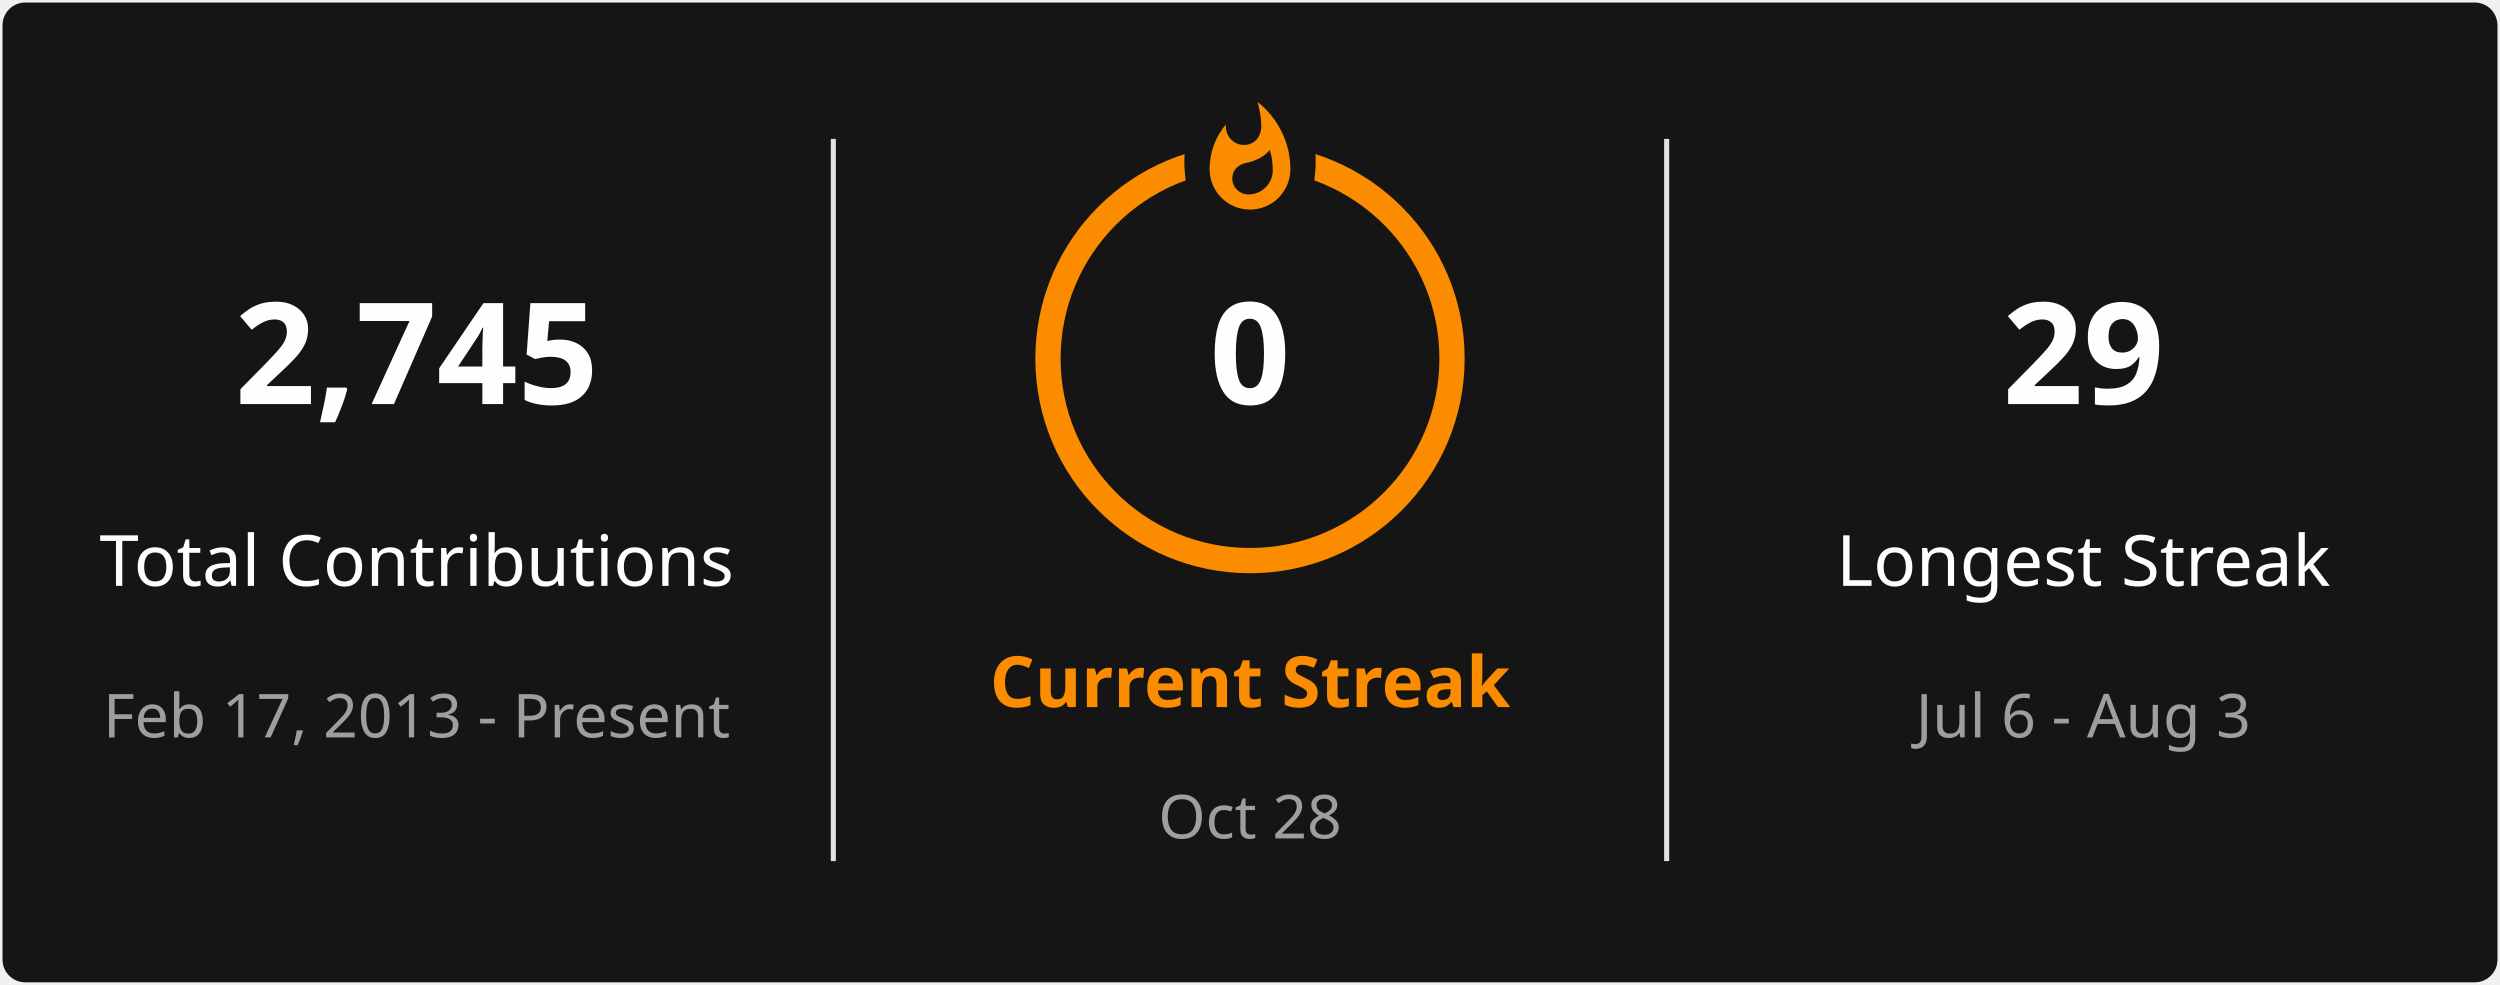
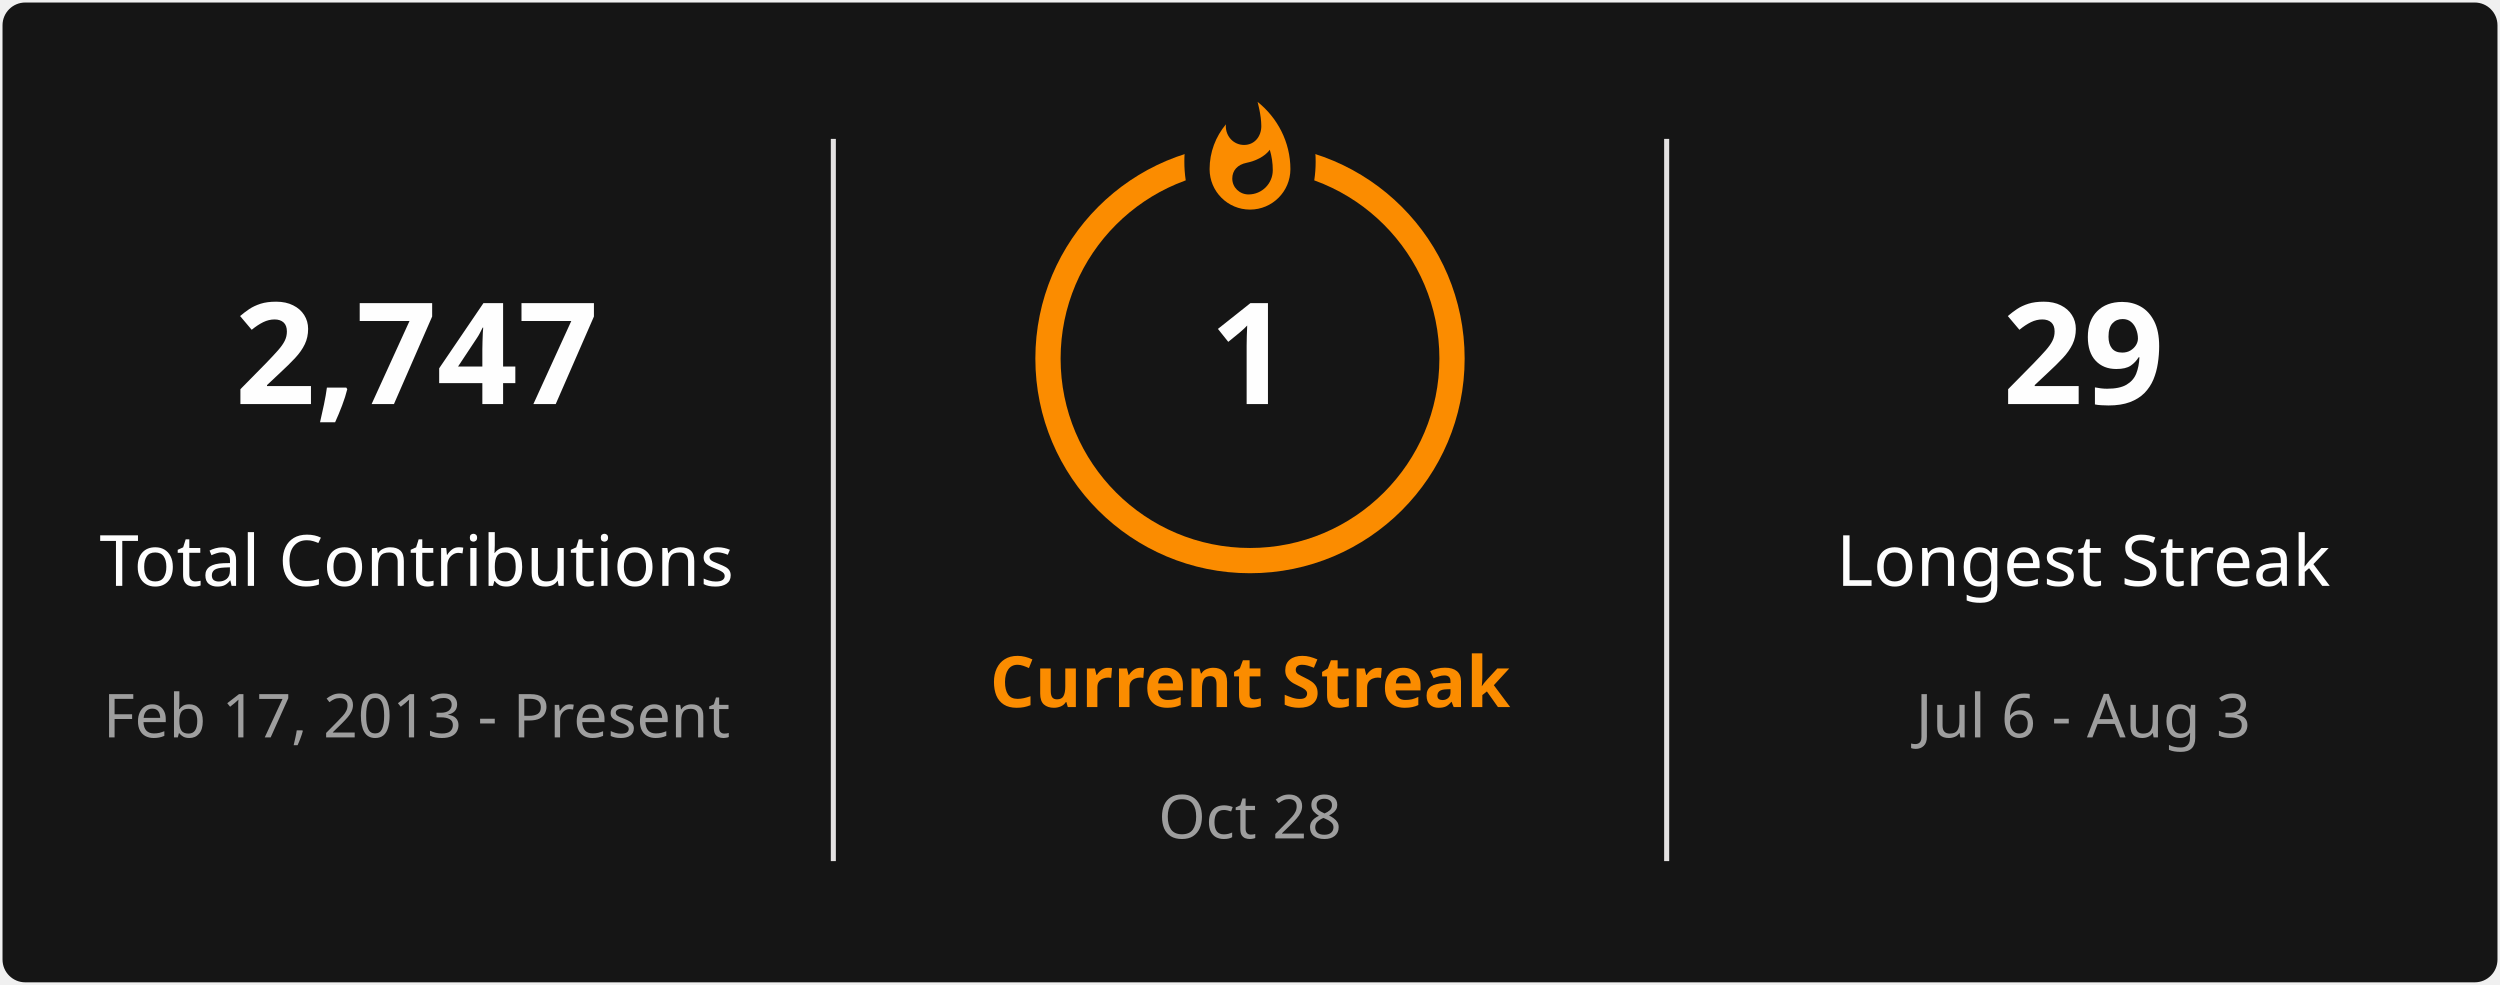
<svg xmlns="http://www.w3.org/2000/svg" style="isolation: isolate" viewBox="0 0 495 195" width="495px" height="195px" direction="ltr">
  <defs>
    <clipPath id="outer_rectangle">
      <rect width="495" height="195" rx="4.5" />
    </clipPath>
    <mask id="mask_out_ring_behind_fire">
      <rect width="495" height="195" fill="white" />
      <ellipse id="mask-ellipse" cx="247.5" cy="32" rx="13" ry="18" fill="black" />
    </mask>
  </defs>
  <g clip-path="url(#outer_rectangle)">
    <g style="isolation: isolate">
      <rect stroke="#000000" stroke-opacity="0" fill="#151515" rx="4.5" x="0.5" y="0.5" width="494" height="194" />
    </g>
    <g style="isolation: isolate">
      <line x1="165" y1="28" x2="165" y2="170" vector-effect="non-scaling-stroke" stroke-width="1" stroke="#E4E2E2" stroke-linejoin="miter" stroke-linecap="square" stroke-miterlimit="3" />
      <line x1="330" y1="28" x2="330" y2="170" vector-effect="non-scaling-stroke" stroke-width="1" stroke="#E4E2E2" stroke-linejoin="miter" stroke-linecap="square" stroke-miterlimit="3" />
    </g>
    <g style="isolation: isolate">
      <g transform="translate(82.5, 48)">
        <text x="0" y="32" stroke-width="0" text-anchor="middle" fill="#FEFEFE" stroke="none" font-family="&quot;Segoe UI&quot;, Ubuntu, sans-serif" font-weight="700" font-size="28px" font-style="normal" style="opacity: 1; opacity: 1;">
-                         2,745
+                         2,747
                    </text>
      </g>
      <g transform="translate(82.5, 84)">
        <text x="0" y="32" stroke-width="0" text-anchor="middle" fill="#FEFEFE" stroke="none" font-family="&quot;Segoe UI&quot;, Ubuntu, sans-serif" font-weight="400" font-size="14px" font-style="normal" style="opacity: 1; opacity: 1;">
                        Total Contributions
                    </text>
      </g>
      <g transform="translate(82.5, 114)">
        <text x="0" y="32" stroke-width="0" text-anchor="middle" fill="#9E9E9E" stroke="none" font-family="&quot;Segoe UI&quot;, Ubuntu, sans-serif" font-weight="400" font-size="12px" font-style="normal" style="opacity: 1; opacity: 1;">
                        Feb 17, 2013 - Present
                    </text>
      </g>
    </g>
    <g style="isolation: isolate">
      <g transform="translate(247.5, 108)">
        <text x="0" y="32" stroke-width="0" text-anchor="middle" fill="#FB8C00" stroke="none" font-family="&quot;Segoe UI&quot;, Ubuntu, sans-serif" font-weight="700" font-size="14px" font-style="normal" style="opacity: 1; opacity: 1;">
                        Current Streak
                    </text>
      </g>
      <g transform="translate(247.5, 145)">
        <text x="0" y="21" stroke-width="0" text-anchor="middle" fill="#9E9E9E" stroke="none" font-family="&quot;Segoe UI&quot;, Ubuntu, sans-serif" font-weight="400" font-size="12px" font-style="normal" style="opacity: 1; opacity: 1;">
                        Oct 28
                    </text>
      </g>
      <g mask="url(#mask_out_ring_behind_fire)">
        <circle cx="247.5" cy="71" r="40" fill="none" stroke="#FB8C00" stroke-width="5" style="opacity: 1; opacity: 1;" />
      </g>
      <g transform="translate(247.5, 19.5)" stroke-opacity="0" style="opacity: 1; opacity: 1;">
        <path d="M -12 -0.5 L 15 -0.5 L 15 23.5 L -12 23.5 L -12 -0.5 Z" fill="none" />
        <path d="M 1.5 0.67 C 1.5 0.67 2.24 3.32 2.24 5.47 C 2.24 7.53 0.89 9.2 -1.17 9.2 C -3.23 9.2 -4.79 7.53 -4.79 5.47 L -4.76 5.11 C -6.78 7.51 -8 10.62 -8 13.99 C -8 18.41 -4.42 22 0 22 C 4.42 22 8 18.41 8 13.99 C 8 8.6 5.41 3.79 1.5 0.67 Z M -0.29 19 C -2.07 19 -3.51 17.6 -3.51 15.86 C -3.51 14.24 -2.46 13.1 -0.7 12.74 C 1.07 12.38 2.9 11.53 3.92 10.16 C 4.31 11.45 4.51 12.81 4.51 14.2 C 4.51 16.85 2.36 19 -0.29 19 Z" fill="#FB8C00" stroke-opacity="0" />
      </g>
      <g transform="translate(247.5, 48)">
        <text x="0" y="32" stroke-width="0" text-anchor="middle" fill="#FEFEFE" stroke="none" font-family="&quot;Segoe UI&quot;, Ubuntu, sans-serif" font-weight="700" font-size="28px" font-style="normal" style="font-size: 28px;">
-                         0
+                         1
                    </text>
      </g>
    </g>
    <g style="isolation: isolate">
      <g transform="translate(412.5, 48)">
        <text x="0" y="32" stroke-width="0" text-anchor="middle" fill="#FEFEFE" stroke="none" font-family="&quot;Segoe UI&quot;, Ubuntu, sans-serif" font-weight="700" font-size="28px" font-style="normal" style="opacity: 1; opacity: 1;">
                        29
                    </text>
      </g>
      <g transform="translate(412.5, 84)">
        <text x="0" y="32" stroke-width="0" text-anchor="middle" fill="#FEFEFE" stroke="none" font-family="&quot;Segoe UI&quot;, Ubuntu, sans-serif" font-weight="400" font-size="14px" font-style="normal" style="opacity: 1; opacity: 1;">
                        Longest Streak
                    </text>
      </g>
      <g transform="translate(412.5, 114)">
        <text x="0" y="32" stroke-width="0" text-anchor="middle" fill="#9E9E9E" stroke="none" font-family="&quot;Segoe UI&quot;, Ubuntu, sans-serif" font-weight="400" font-size="12px" font-style="normal" style="opacity: 1; opacity: 1;">
                        Jul 6 - Aug 3
                    </text>
      </g>
    </g>
  </g>
</svg>
